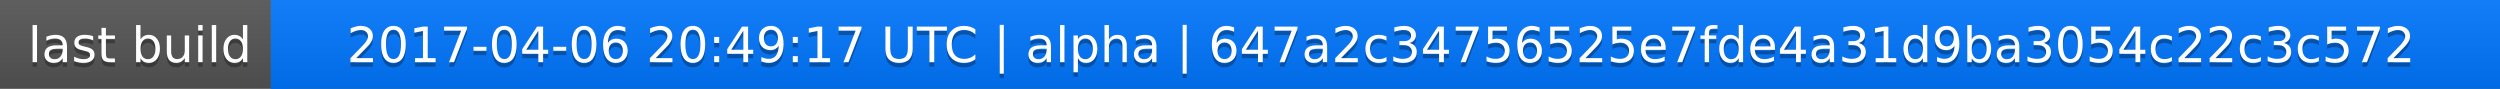
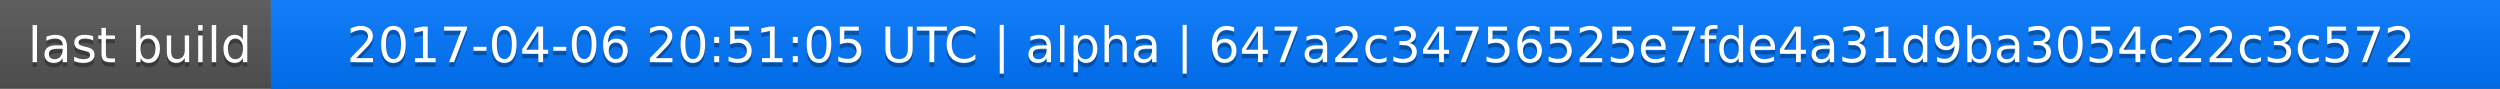
<svg xmlns="http://www.w3.org/2000/svg" width="563" height="20">
  <linearGradient id="a" x2="0" y2="100%">
    <stop offset="0" stop-color="#bbb" stop-opacity=".1" />
    <stop offset="1" stop-opacity=".1" />
  </linearGradient>
  <rect rx="0" width="563" height="20" fill="#555" />
  <rect rx="0" x="61" width="502" height="20" fill="#07f" />
  <path fill="#07f" d="M61 0h4v20h-4z" />
  <rect rx="0" width="563" height="20" fill="url(#a)" />
  <g fill="#fff" text-anchor="middle" font-family="DejaVu Sans,Verdana,Geneva,sans-serif" font-size="11">
    <text x="31.5" y="15" fill="#010101" fill-opacity=".3">last build</text>
    <text x="31.5" y="14">last build</text>
-     <text x="311" y="15" fill="#010101" fill-opacity=".3">2017-04-06 20:49:17 UTC | alpha | 647a2c34756525e7fde4a31d9ba3054c22c3c572</text>
-     <text x="311" y="14">2017-04-06 20:49:17 UTC | alpha | 647a2c34756525e7fde4a31d9ba3054c22c3c572</text>
+     <text x="311" y="15" fill="#010101" fill-opacity=".3">2017-04-06 20:51:05 UTC | alpha | 647a2c34756525e7fde4a31d9ba3054c22c3c572</text>
+     <text x="311" y="14">2017-04-06 20:51:05 UTC | alpha | 647a2c34756525e7fde4a31d9ba3054c22c3c572</text>
  </g>
</svg>
